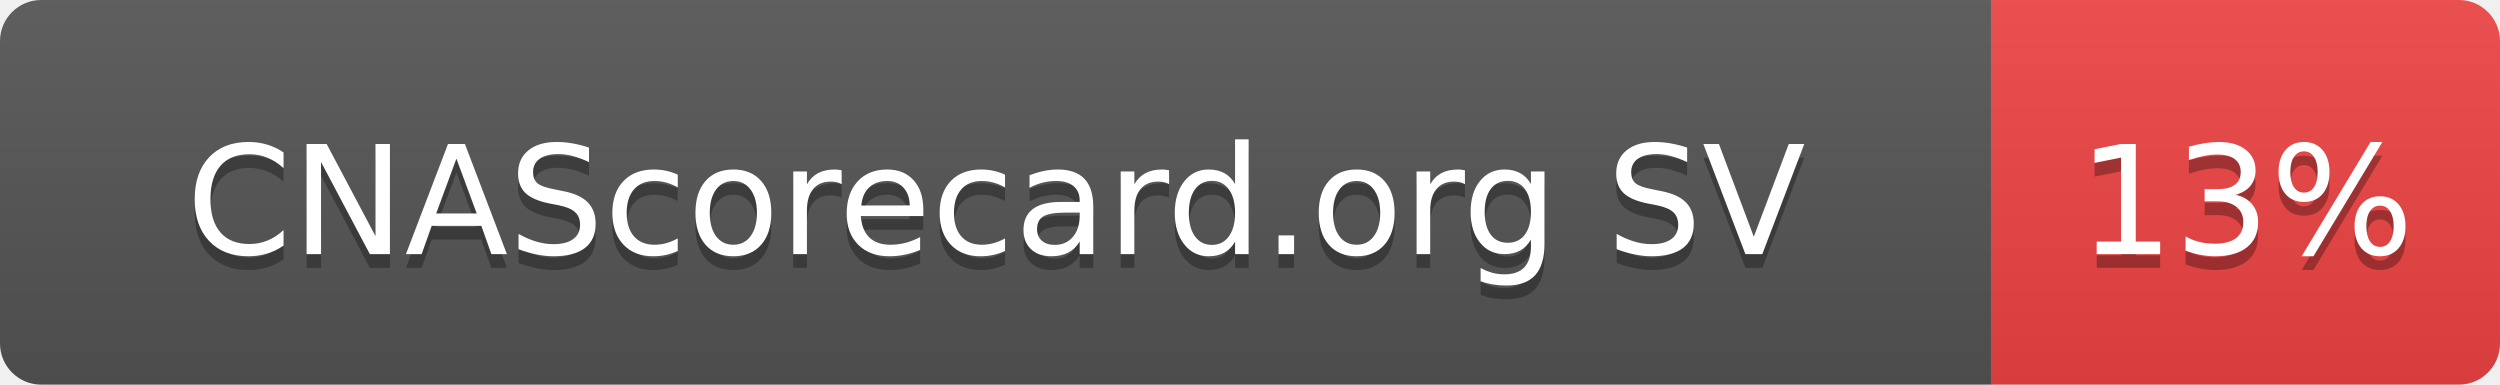
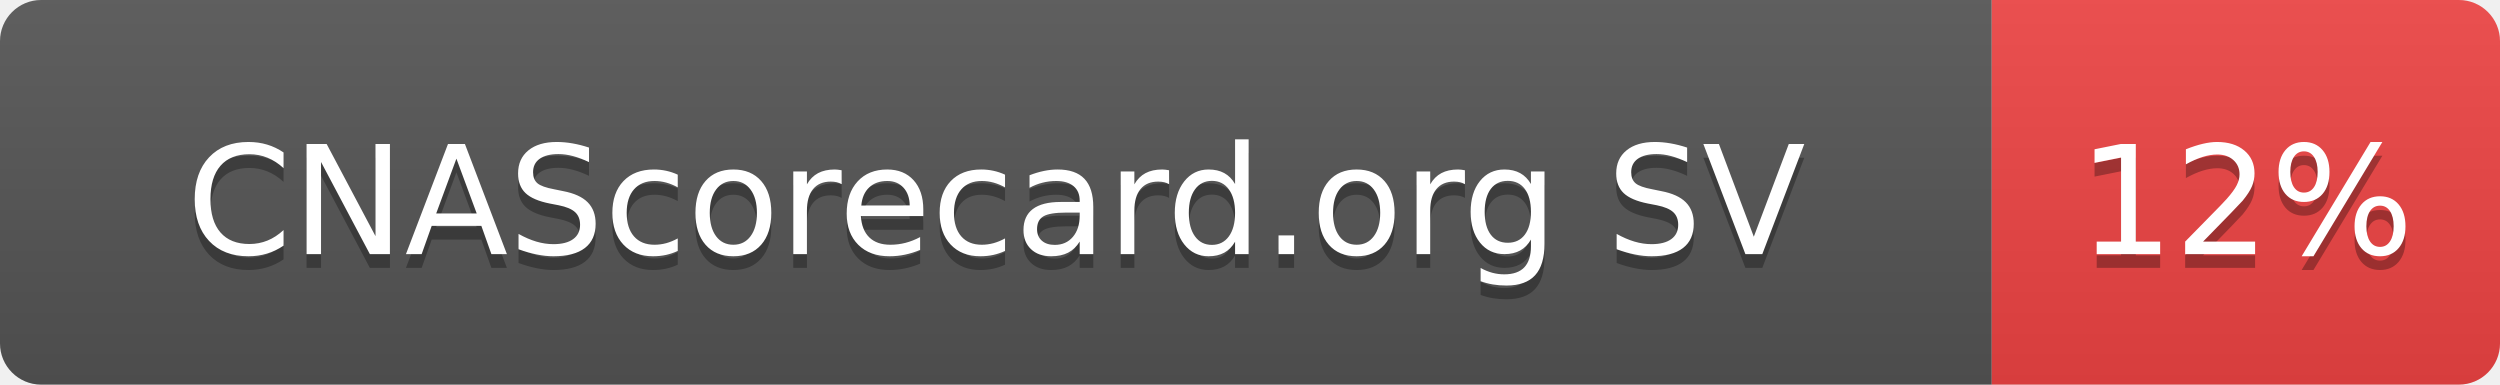
- <svg xmlns="http://www.w3.org/2000/svg" width="182" height="28" role="img" aria-label="CNAScorecard.org SV: 13%">
+ <svg xmlns="http://www.w3.org/2000/svg" width="182" height="28" role="img" aria-label="CNAScorecard.org SV: 12%">
  <linearGradient id="s" x2="0" y2="100%">
    <stop offset="0" stop-color="#bbb" stop-opacity=".1" />
    <stop offset="1" stop-opacity=".1" />
  </linearGradient>
  <clipPath id="r">
    <rect width="182" height="28" rx="3" fill="#fff" />
  </clipPath>
  <g clip-path="url(#r)">
    <rect width="145" height="28" fill="#555" />
    <rect x="145" width="37" height="28" fill="#EF4444" />
    <rect width="182" height="28" fill="url(#s)" />
  </g>
  <g fill="#fff" text-anchor="middle" font-family="Verdana,Geneva,DejaVu Sans,sans-serif" text-rendering="geometricPrecision" font-size="110">
    <text aria-hidden="true" x="725" y="195" fill="#010101" fill-opacity=".3" transform="scale(.1)" textLength="1178">CNAScorecard.org SV</text>
    <text x="725" y="185" transform="scale(.1)" fill="#fff" textLength="1178">CNAScorecard.org SV</text>
-     <text aria-hidden="true" x="1635" y="195" fill="#010101" fill-opacity=".3" transform="scale(.1)" textLength="210">13%</text>
-     <text x="1635" y="185" transform="scale(.1)" fill="#fff" textLength="210">13%</text>
+     <text aria-hidden="true" x="1635" y="195" fill="#010101" fill-opacity=".3" transform="scale(.1)" textLength="210">12%</text>
+     <text x="1635" y="185" transform="scale(.1)" fill="#fff" textLength="210">12%</text>
  </g>
</svg>
